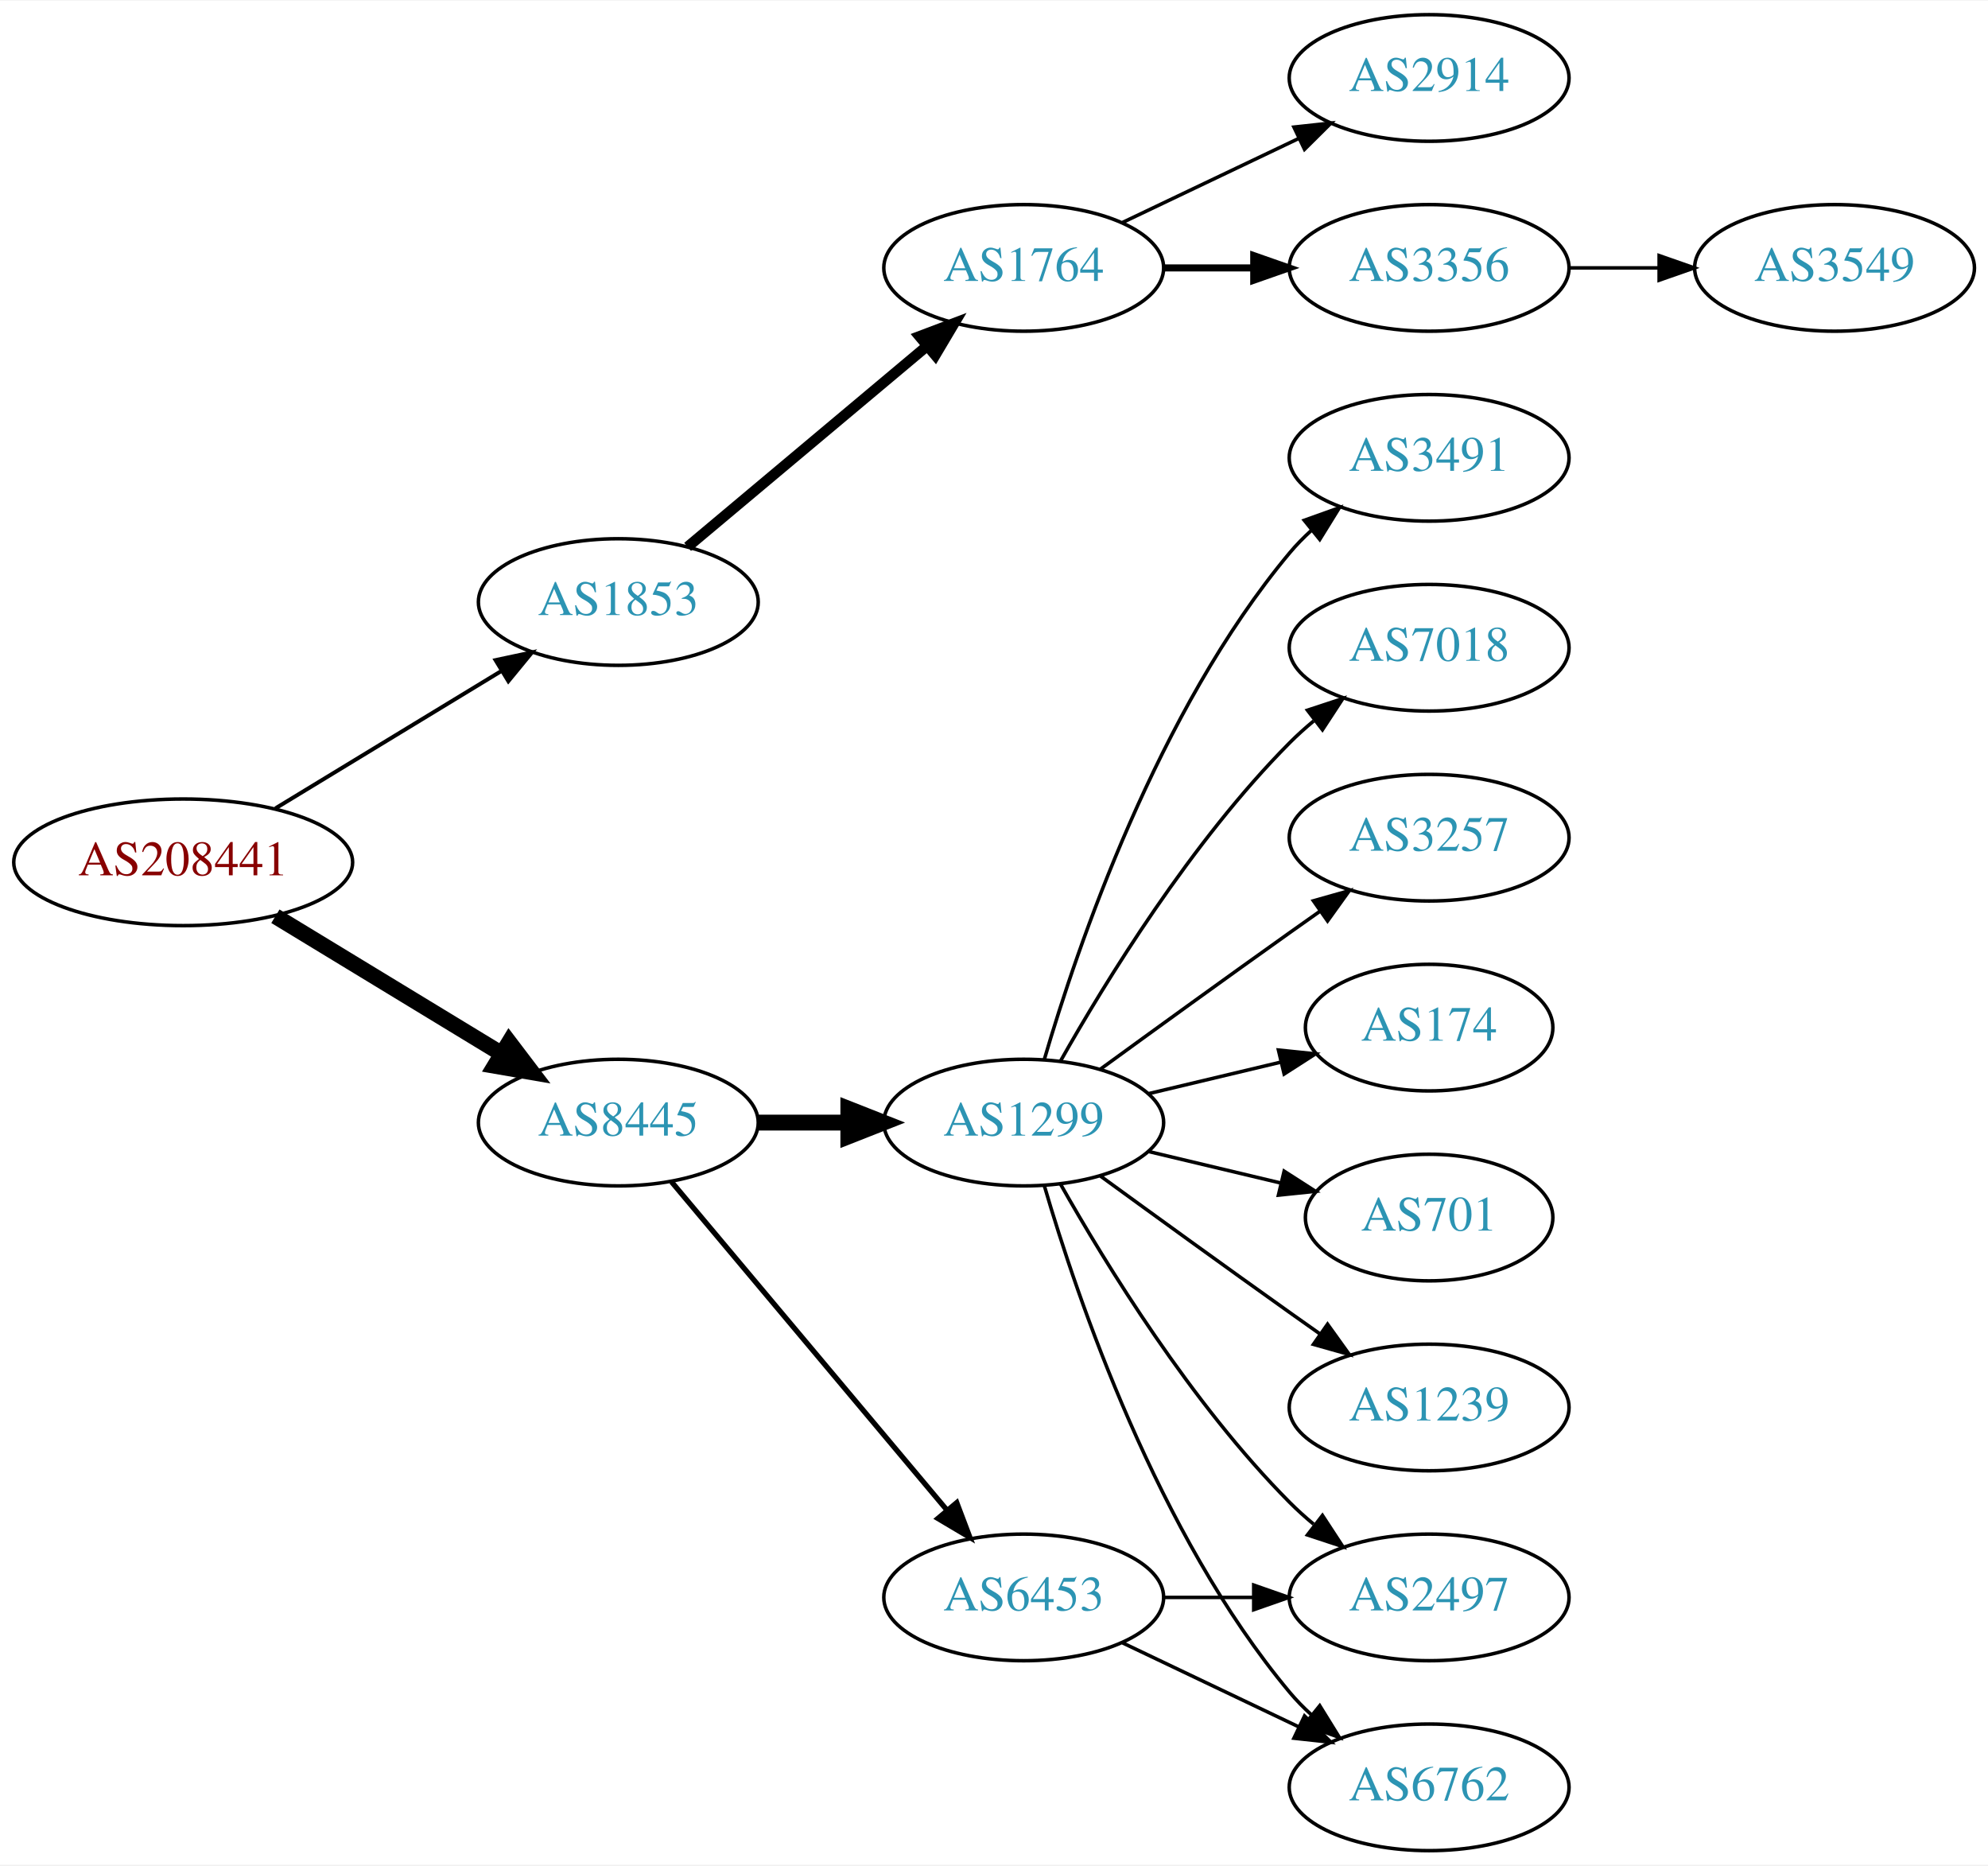
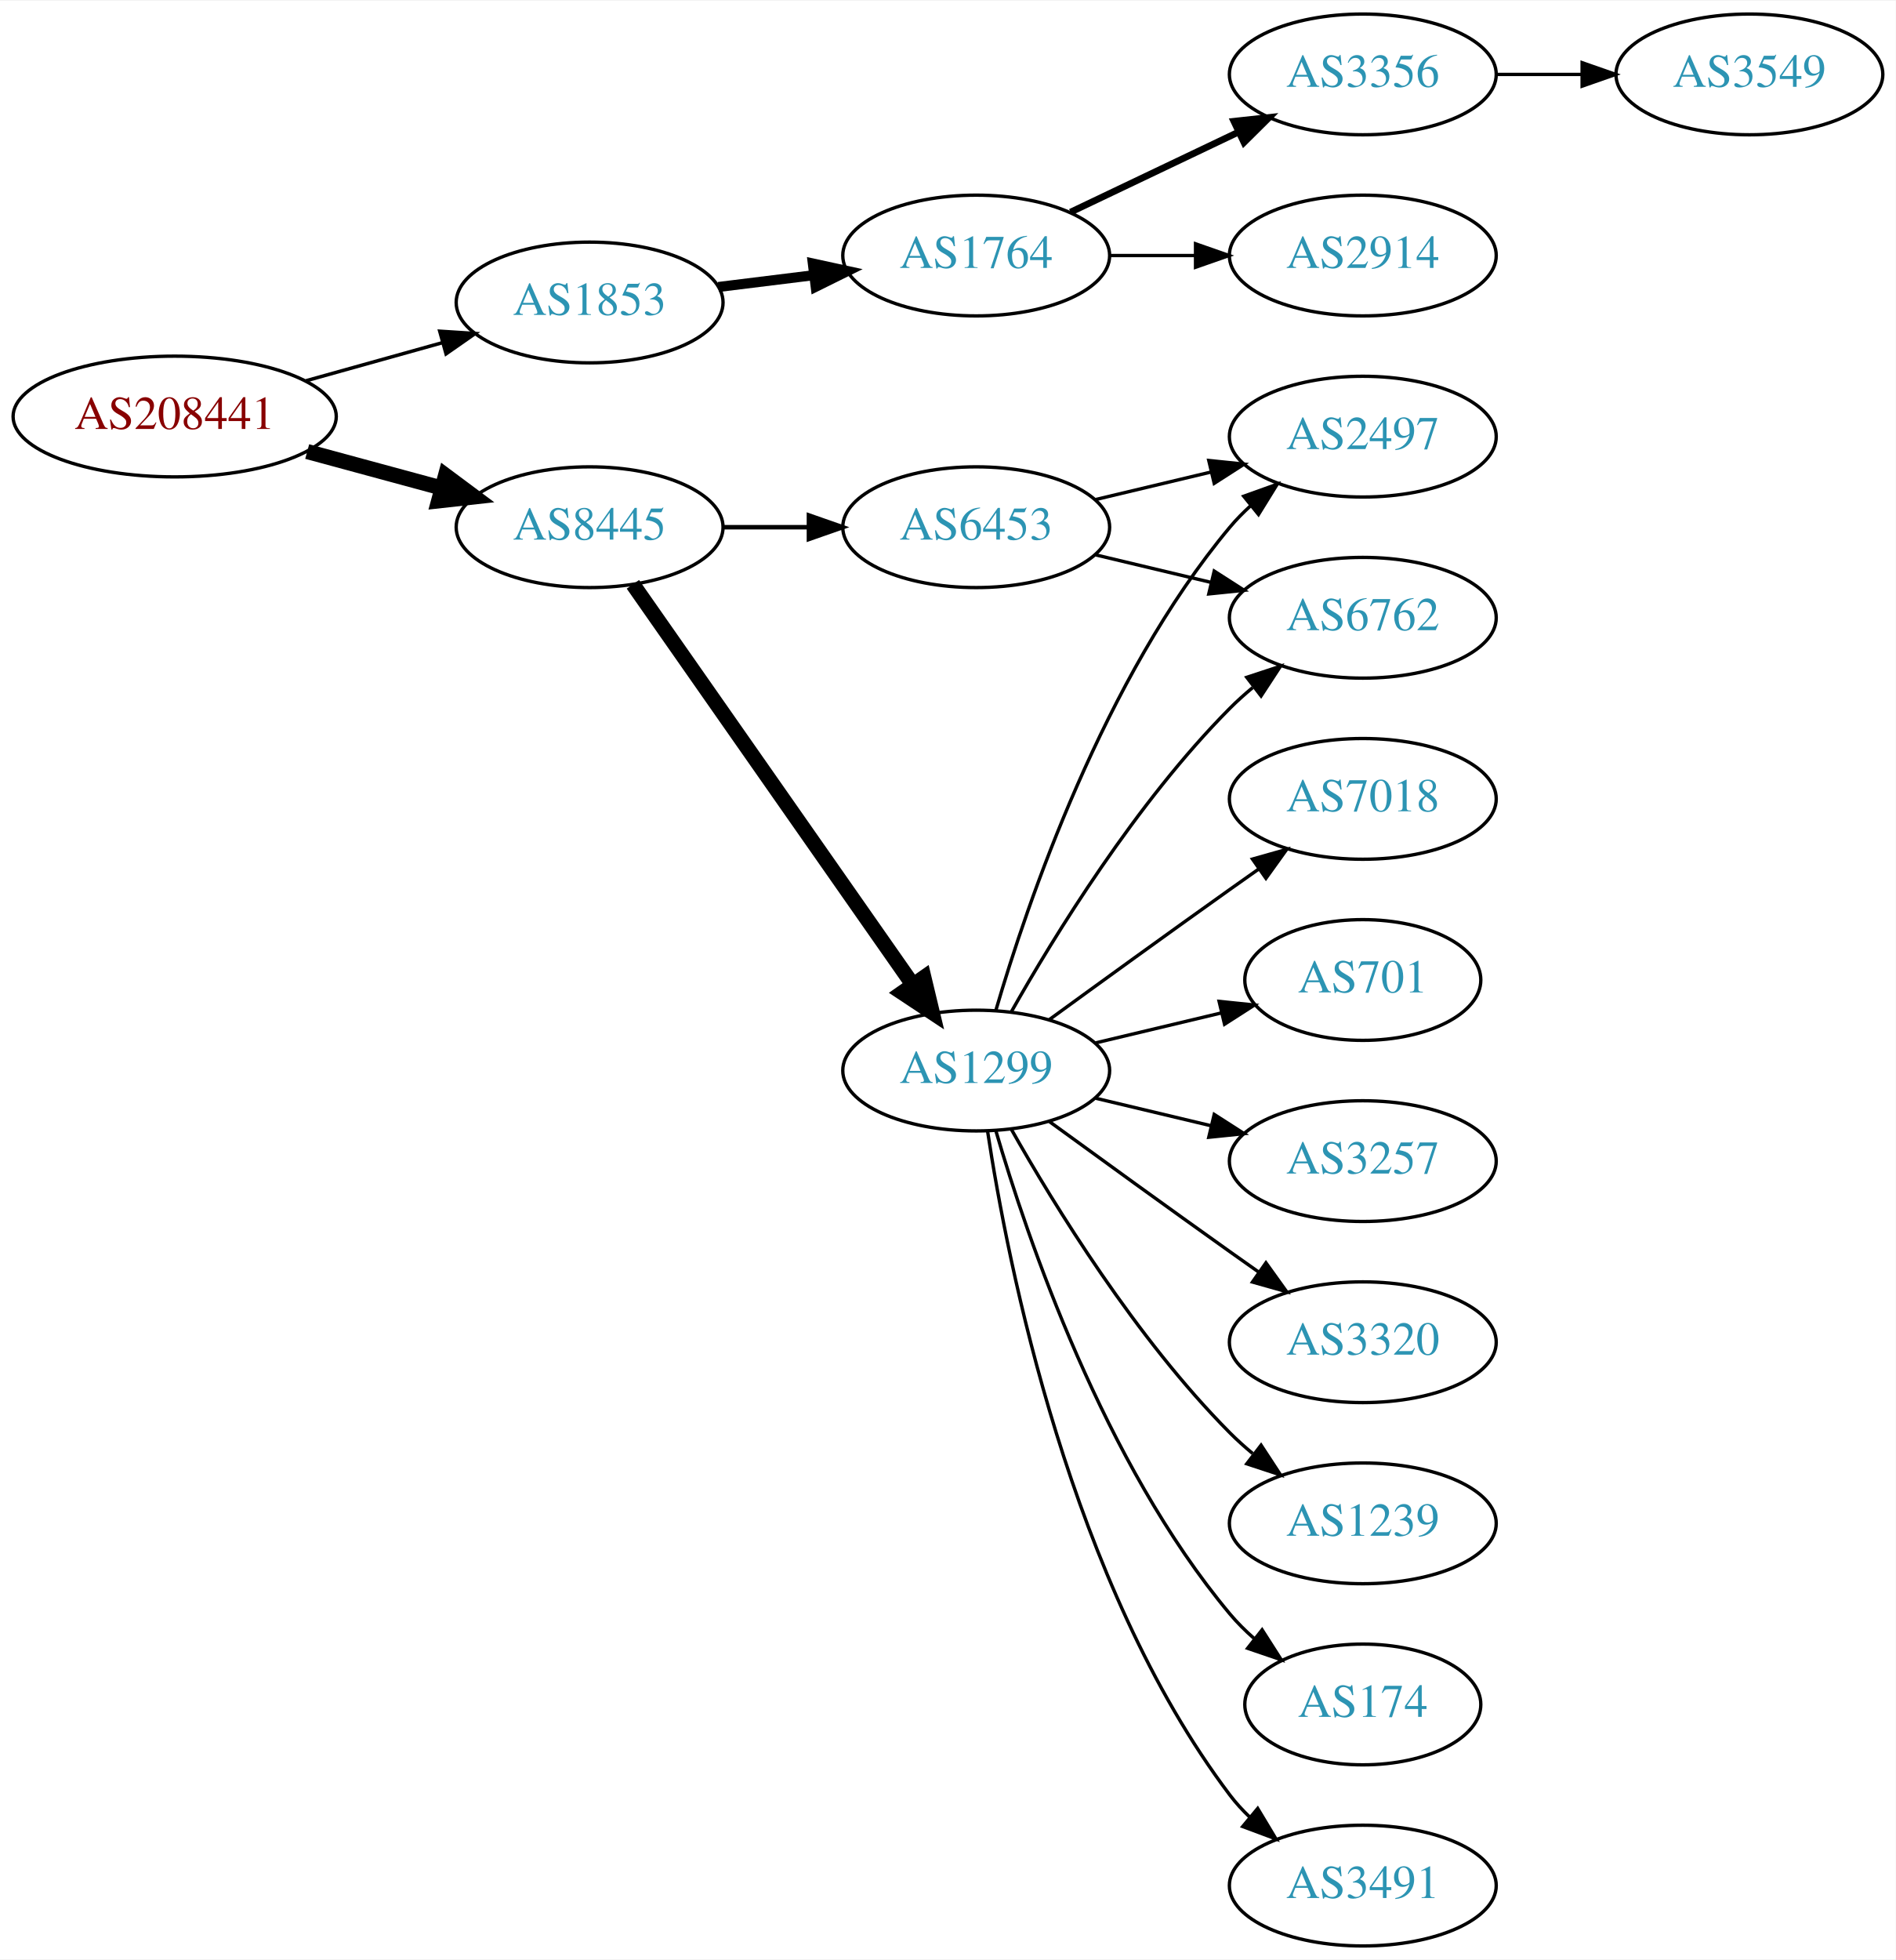
- <svg xmlns="http://www.w3.org/2000/svg" xmlns:xlink="http://www.w3.org/1999/xlink" width="565pt" height="530pt" viewBox="0.00 0.00 565.36 530.00">
-   <g id="graph0" class="graph" transform="scale(1 1) rotate(0) translate(4 526)">
-     <polygon fill="white" stroke="none" points="-4,4 -4,-526 561.363,-526 561.363,4 -4,4" />
+ <svg xmlns="http://www.w3.org/2000/svg" xmlns:xlink="http://www.w3.org/1999/xlink" width="565pt" height="584pt" viewBox="0.00 0.00 565.36 584.00">
+   <g id="graph0" class="graph" transform="scale(1 1) rotate(0) translate(4 580)">
+     <polygon fill="white" stroke="none" points="-4,4 -4,-580 561.363,-580 561.363,4 -4,4" />
    <g id="node1" class="node">
      <g id="a_node1">
        <a xlink:href="/asn/208441" xlink:title="AS208441 ~ Amt der Salzburger Landesregierung [AT]">
-           <ellipse fill="#ffffff" stroke="black" cx="48.096" cy="-281" rx="48.192" ry="18" />
-           <text text-anchor="middle" x="48.096" y="-277.3" font-family="Times,serif" font-size="14.00" fill="#880000">AS208441</text>
+           <ellipse fill="#ffffff" stroke="black" cx="48.096" cy="-456" rx="48.192" ry="18" />
+           <text text-anchor="middle" x="48.096" y="-452.3" font-family="Times,serif" font-size="14.00" fill="#880000">AS208441</text>
        </a>
      </g>
    </g>
    <g id="node2" class="node">
      <g id="a_node2">
        <a xlink:href="/asn/1853" xlink:title="AS1853 ~ ACOnet Backbone [AT]">
-           <ellipse fill="#ffffff" stroke="black" cx="171.838" cy="-355" rx="39.794" ry="18" />
-           <text text-anchor="middle" x="171.838" y="-351.3" font-family="Times,serif" font-size="14.00" fill="#2c94b3">AS1853</text>
+           <ellipse fill="#ffffff" stroke="black" cx="171.838" cy="-490" rx="39.794" ry="18" />
+           <text text-anchor="middle" x="171.838" y="-486.3" font-family="Times,serif" font-size="14.00" fill="#2c94b3">AS1853</text>
        </a>
      </g>
    </g>
    <g id="edge1" class="edge">
-       <path fill="none" stroke="black" stroke-width="1.125" d="M74.321,-296.333C92.923,-307.64 118.383,-323.116 138.483,-335.333" />
-       <polygon fill="black" stroke="black" stroke-width="1.125" points="136.934,-338.488 147.297,-340.691 140.57,-332.506 136.934,-338.488" />
+       <path fill="none" stroke="black" stroke-width="1.038" d="M87.282,-466.665C100.173,-470.265 114.649,-474.308 127.885,-478.004" />
+       <polygon fill="black" stroke="black" stroke-width="1.038" points="127.144,-481.431 137.717,-480.75 129.027,-474.689 127.144,-481.431" />
    </g>
    <g id="node3" class="node">
      <g id="a_node3">
        <a xlink:href="/asn/8445" xlink:title="AS8445 ~ SALZBURG-AG-AS [AT]">
-           <ellipse fill="#ffffff" stroke="black" cx="171.838" cy="-207" rx="39.794" ry="18" />
-           <text text-anchor="middle" x="171.838" y="-203.3" font-family="Times,serif" font-size="14.00" fill="#2c94b3">AS8445</text>
+           <ellipse fill="#ffffff" stroke="black" cx="171.838" cy="-423" rx="39.794" ry="18" />
+           <text text-anchor="middle" x="171.838" y="-419.3" font-family="Times,serif" font-size="14.00" fill="#2c94b3">AS8445</text>
        </a>
      </g>
    </g>
    <g id="edge2" class="edge">
-       <path fill="none" stroke="black" stroke-width="4.5" d="M74.321,-265.667C92.923,-254.36 118.383,-238.884 138.483,-226.667" />
-       <polygon fill="black" stroke="black" stroke-width="4.5" points="140.797,-229.868 147.297,-221.309 136.707,-223.139 140.797,-229.868" />
+       <path fill="none" stroke="black" stroke-width="4.5" d="M87.616,-445.559C100.383,-442.098 114.674,-438.224 127.762,-434.676" />
+       <polygon fill="black" stroke="black" stroke-width="4.5" points="128.869,-438.456 137.491,-432.039 126.809,-430.855 128.869,-438.456" />
    </g>
    <g id="node4" class="node">
      <g id="a_node4">
        <a xlink:href="/asn/1764" xlink:title="AS1764 ~ NEXTLAYER-AS [AT]">
-           <ellipse fill="#ffffff" stroke="black" cx="287.131" cy="-450" rx="39.794" ry="18" />
-           <text text-anchor="middle" x="287.131" y="-446.3" font-family="Times,serif" font-size="14.00" fill="#2c94b3">AS1764</text>
+           <ellipse fill="#ffffff" stroke="black" cx="287.131" cy="-504" rx="39.794" ry="18" />
+           <text text-anchor="middle" x="287.131" y="-500.3" font-family="Times,serif" font-size="14.00" fill="#2c94b3">AS1764</text>
        </a>
      </g>
    </g>
    <g id="edge3" class="edge">
-       <path fill="none" stroke="black" stroke-width="3" d="M191.546,-370.687C210.077,-386.227 238.634,-410.172 259.523,-427.689" />
-       <polygon fill="black" stroke="black" stroke-width="3" points="257.484,-430.546 267.395,-434.289 261.981,-425.182 257.484,-430.546" />
+       <path fill="none" stroke="black" stroke-width="3" d="M210.248,-494.623C219.336,-495.746 229.173,-496.962 238.658,-498.134" />
+       <polygon fill="black" stroke="black" stroke-width="3" points="238.406,-501.629 248.76,-499.382 239.265,-494.682 238.406,-501.629" />
    </g>
    <g id="node8" class="node">
      <g id="a_node8">
        <a xlink:href="/asn/1299" xlink:title="AS1299 ~ Telia Carrier [EU]">
-           <ellipse fill="#ffffff" stroke="black" cx="287.131" cy="-207" rx="39.794" ry="18" />
-           <text text-anchor="middle" x="287.131" y="-203.3" font-family="Times,serif" font-size="14.00" fill="#2c94b3">AS1299</text>
+           <ellipse fill="#ffffff" stroke="black" cx="287.131" cy="-261" rx="39.794" ry="18" />
+           <text text-anchor="middle" x="287.131" y="-257.3" font-family="Times,serif" font-size="14.00" fill="#2c94b3">AS1299</text>
        </a>
      </g>
    </g>
    <g id="edge7" class="edge">
-       <path fill="none" stroke="black" stroke-width="4.5" d="M211.51,-207C219.713,-207 228.477,-207 237.009,-207" />
-       <polygon fill="black" stroke="black" stroke-width="4.5" points="237.248,-210.938 247.248,-207 237.248,-203.063 237.248,-210.938" />
+       <path fill="none" stroke="black" stroke-width="4.5" d="M184.748,-405.969C204.67,-377.483 244.859,-320.015 268.209,-286.626" />
+       <polygon fill="black" stroke="black" stroke-width="4.5" points="271.535,-288.742 274.039,-278.29 265.082,-284.228 271.535,-288.742" />
    </g>
    <g id="node9" class="node">
      <g id="a_node9">
        <a xlink:href="/asn/6453" xlink:title="AS6453 ~ TATA COMMUNICATIONS (AMERICA) INC [US]">
-           <ellipse fill="#ffffff" stroke="black" cx="287.131" cy="-72" rx="39.794" ry="18" />
-           <text text-anchor="middle" x="287.131" y="-68.3" font-family="Times,serif" font-size="14.00" fill="#2c94b3">AS6453</text>
+           <ellipse fill="#ffffff" stroke="black" cx="287.131" cy="-423" rx="39.794" ry="18" />
+           <text text-anchor="middle" x="287.131" y="-419.3" font-family="Times,serif" font-size="14.00" fill="#2c94b3">AS6453</text>
        </a>
      </g>
    </g>
    <g id="edge8" class="edge">
-       <path fill="none" stroke="black" stroke-width="1.5" d="M186.958,-190.175C206.632,-166.731 242.436,-124.066 265.215,-96.924" />
-       <polygon fill="black" stroke="black" stroke-width="1.5" points="268.086,-98.947 271.833,-89.037 262.724,-94.447 268.086,-98.947" />
+       <path fill="none" stroke="black" stroke-width="1.35" d="M211.51,-423C219.713,-423 228.477,-423 237.009,-423" />
+       <polygon fill="black" stroke="black" stroke-width="1.35" points="237.248,-426.5 247.248,-423 237.248,-419.5 237.248,-426.5" />
    </g>
    <g id="node5" class="node">
      <g id="a_node5">
        <a xlink:href="/asn/2914" xlink:title="AS2914 ~ NTT America, Inc. [US]">
          <ellipse fill="#ffffff" stroke="black" cx="402.424" cy="-504" rx="39.794" ry="18" />
          <text text-anchor="middle" x="402.424" y="-500.3" font-family="Times,serif" font-size="14.00" fill="#2c94b3">AS2914</text>
        </a>
      </g>
    </g>
    <g id="edge4" class="edge">
-       <path fill="none" stroke="black" d="M315.267,-462.934C330.261,-470.081 349.082,-479.052 365.306,-486.785" />
-       <polygon fill="black" stroke="black" points="363.976,-490.028 374.509,-491.171 366.988,-483.709 363.976,-490.028" />
+       <path fill="none" stroke="black" d="M326.803,-504C335.006,-504 343.77,-504 352.302,-504" />
+       <polygon fill="black" stroke="black" points="352.541,-507.5 362.541,-504 352.541,-500.5 352.541,-507.5" />
    </g>
    <g id="node6" class="node">
      <g id="a_node6">
        <a xlink:href="/asn/3356" xlink:title="AS3356 ~ Level 3 Parent, LLC [US]">
-           <ellipse fill="#ffffff" stroke="black" cx="402.424" cy="-450" rx="39.794" ry="18" />
-           <text text-anchor="middle" x="402.424" y="-446.3" font-family="Times,serif" font-size="14.00" fill="#2c94b3">AS3356</text>
+           <ellipse fill="#ffffff" stroke="black" cx="402.424" cy="-558" rx="39.794" ry="18" />
+           <text text-anchor="middle" x="402.424" y="-554.3" font-family="Times,serif" font-size="14.00" fill="#2c94b3">AS3356</text>
        </a>
      </g>
    </g>
    <g id="edge5" class="edge">
-       <path fill="none" stroke="black" stroke-width="2" d="M326.803,-450C335.006,-450 343.77,-450 352.302,-450" />
-       <polygon fill="black" stroke="black" stroke-width="2" points="352.541,-453.5 362.541,-450 352.541,-446.5 352.541,-453.5" />
+       <path fill="none" stroke="black" stroke-width="2" d="M315.267,-516.934C330.261,-524.081 349.082,-533.052 365.306,-540.785" />
+       <polygon fill="black" stroke="black" stroke-width="2" points="363.976,-544.028 374.509,-545.171 366.988,-537.709 363.976,-544.028" />
    </g>
    <g id="node7" class="node">
      <g id="a_node7">
        <a xlink:href="/asn/3549" xlink:title="AS3549 ~ Level 3 Parent, LLC [US]">
-           <ellipse fill="#ffffff" stroke="black" cx="517.717" cy="-450" rx="39.794" ry="18" />
-           <text text-anchor="middle" x="517.717" y="-446.3" font-family="Times,serif" font-size="14.00" fill="#2c94b3">AS3549</text>
+           <ellipse fill="#ffffff" stroke="black" cx="517.717" cy="-558" rx="39.794" ry="18" />
+           <text text-anchor="middle" x="517.717" y="-554.3" font-family="Times,serif" font-size="14.00" fill="#2c94b3">AS3549</text>
        </a>
      </g>
    </g>
    <g id="edge6" class="edge">
-       <path fill="none" stroke="black" d="M442.096,-450C450.299,-450 459.063,-450 467.595,-450" />
-       <polygon fill="black" stroke="black" points="467.834,-453.5 477.834,-450 467.834,-446.5 467.834,-453.5" />
+       <path fill="none" stroke="black" d="M442.096,-558C450.299,-558 459.063,-558 467.595,-558" />
+       <polygon fill="black" stroke="black" points="467.834,-561.5 477.834,-558 467.834,-554.5 467.834,-561.5" />
    </g>
    <g id="node10" class="node">
      <g id="a_node10">
        <a xlink:href="/asn/701" xlink:title="AS701 ~ UUNET [US]">
-           <ellipse fill="#ffffff" stroke="black" cx="402.424" cy="-180" rx="35.194" ry="18" />
-           <text text-anchor="middle" x="402.424" y="-176.3" font-family="Times,serif" font-size="14.00" fill="#2c94b3">AS701</text>
+           <ellipse fill="#ffffff" stroke="black" cx="402.424" cy="-288" rx="35.194" ry="18" />
+           <text text-anchor="middle" x="402.424" y="-284.3" font-family="Times,serif" font-size="14.00" fill="#2c94b3">AS701</text>
        </a>
      </g>
    </g>
    <g id="edge9" class="edge">
-       <path fill="none" stroke="black" d="M322.738,-198.752C334.533,-195.942 347.837,-192.771 360.105,-189.847" />
-       <polygon fill="black" stroke="black" points="361.194,-193.186 370.11,-187.463 359.571,-186.376 361.194,-193.186" />
+       <path fill="none" stroke="black" d="M322.738,-269.248C334.533,-272.058 347.837,-275.229 360.105,-278.153" />
+       <polygon fill="black" stroke="black" points="359.571,-281.624 370.11,-280.537 361.194,-274.814 359.571,-281.624" />
    </g>
    <g id="node11" class="node">
      <g id="a_node11">
-         <a xlink:href="/asn/2497" xlink:title="AS2497 ~ Internet Initiative Japan Inc. [JP]">
-           <ellipse fill="#ffffff" stroke="black" cx="402.424" cy="-72" rx="39.794" ry="18" />
-           <text text-anchor="middle" x="402.424" y="-68.3" font-family="Times,serif" font-size="14.00" fill="#2c94b3">AS2497</text>
+         <a xlink:href="/asn/3257" xlink:title="AS3257 ~ GTT [DE]">
+           <ellipse fill="#ffffff" stroke="black" cx="402.424" cy="-234" rx="39.794" ry="18" />
+           <text text-anchor="middle" x="402.424" y="-230.3" font-family="Times,serif" font-size="14.00" fill="#2c94b3">AS3257</text>
        </a>
      </g>
    </g>
    <g id="edge10" class="edge">
-       <path fill="none" stroke="black" d="M297.591,-189.51C310.373,-166.904 334.805,-127.114 362.777,-99 364.888,-96.879 367.184,-94.812 369.57,-92.829" />
-       <polygon fill="black" stroke="black" points="372.085,-95.31 377.885,-86.444 367.822,-89.758 372.085,-95.31" />
+       <path fill="none" stroke="black" d="M322.738,-252.752C333.609,-250.162 345.764,-247.265 357.206,-244.538" />
+       <polygon fill="black" stroke="black" points="358.112,-247.92 367.029,-242.197 356.49,-241.111 358.112,-247.92" />
    </g>
    <g id="node12" class="node">
      <g id="a_node12">
+         <a xlink:href="/asn/3320" xlink:title="AS3320 ~ DTAG [DE]">
+           <ellipse fill="#ffffff" stroke="black" cx="402.424" cy="-180" rx="39.794" ry="18" />
+           <text text-anchor="middle" x="402.424" y="-176.3" font-family="Times,serif" font-size="14.00" fill="#2c94b3">AS3320</text>
+         </a>
+       </g>
+     </g>
+     <g id="edge11" class="edge">
+       <path fill="none" stroke="black" d="M308.979,-245.778C323.913,-234.909 344.527,-219.975 362.777,-207 365.598,-204.995 368.541,-202.915 371.489,-200.841" />
+       <polygon fill="black" stroke="black" points="373.535,-203.681 379.714,-195.074 369.516,-197.95 373.535,-203.681" />
+     </g>
+     <g id="node13" class="node">
+       <g id="a_node13">
        <a xlink:href="/asn/1239" xlink:title="AS1239 ~ Sprint [US]">
          <ellipse fill="#ffffff" stroke="black" cx="402.424" cy="-126" rx="39.794" ry="18" />
          <text text-anchor="middle" x="402.424" y="-122.3" font-family="Times,serif" font-size="14.00" fill="#2c94b3">AS1239</text>
        </a>
      </g>
    </g>
-     <g id="edge11" class="edge">
-       <path fill="none" stroke="black" d="M308.979,-191.778C323.913,-180.909 344.527,-165.975 362.777,-153 365.598,-150.995 368.541,-148.915 371.489,-146.841" />
-       <polygon fill="black" stroke="black" points="373.535,-149.681 379.714,-141.074 369.516,-143.95 373.535,-149.681" />
-     </g>
-     <g id="node13" class="node">
-       <g id="a_node13">
-         <a xlink:href="/asn/3491" xlink:title="AS3491 ~ PCCW Global, Inc. [US]">
-           <ellipse fill="#ffffff" stroke="black" cx="402.424" cy="-396" rx="39.794" ry="18" />
-           <text text-anchor="middle" x="402.424" y="-392.3" font-family="Times,serif" font-size="14.00" fill="#2c94b3">AS3491</text>
-         </a>
-       </g>
-     </g>
    <g id="edge12" class="edge">
-       <path fill="none" stroke="black" d="M293.005,-225.002C302.319,-256.844 325.136,-323.981 362.777,-369 364.648,-371.237 366.746,-373.374 368.972,-375.396" />
-       <polygon fill="black" stroke="black" points="366.916,-378.234 376.891,-381.804 371.319,-372.793 366.916,-378.234" />
+       <path fill="none" stroke="black" d="M297.591,-243.51C310.373,-220.904 334.805,-181.114 362.777,-153 364.888,-150.879 367.184,-148.812 369.57,-146.829" />
+       <polygon fill="black" stroke="black" points="372.085,-149.31 377.885,-140.444 367.822,-143.758 372.085,-149.31" />
    </g>
    <g id="node14" class="node">
      <g id="a_node14">
-         <a xlink:href="/asn/6762" xlink:title="AS6762 ~ TELECOM ITALIA SPARKLE S.p.A. [IT]">
-           <ellipse fill="#ffffff" stroke="black" cx="402.424" cy="-18" rx="39.794" ry="18" />
-           <text text-anchor="middle" x="402.424" y="-14.3" font-family="Times,serif" font-size="14.00" fill="#2c94b3">AS6762</text>
+         <a xlink:href="/asn/174" xlink:title="AS174 ~ Cogent Communications [US]">
+           <ellipse fill="#ffffff" stroke="black" cx="402.424" cy="-72" rx="35.194" ry="18" />
+           <text text-anchor="middle" x="402.424" y="-68.3" font-family="Times,serif" font-size="14.00" fill="#2c94b3">AS174</text>
        </a>
      </g>
    </g>
    <g id="edge13" class="edge">
-       <path fill="none" stroke="black" d="M293.005,-188.998C302.319,-157.156 325.136,-90.019 362.777,-45 364.648,-42.763 366.746,-40.626 368.972,-38.604" />
-       <polygon fill="black" stroke="black" points="371.319,-41.208 376.891,-32.196 366.916,-35.766 371.319,-41.208" />
+       <path fill="none" stroke="black" d="M293.005,-242.998C302.319,-211.156 325.136,-144.019 362.777,-99 364.93,-96.426 367.384,-93.983 369.988,-91.697" />
+       <polygon fill="black" stroke="black" points="372.395,-94.257 378.099,-85.328 368.072,-88.751 372.395,-94.257" />
    </g>
    <g id="node15" class="node">
      <g id="a_node15">
+         <a xlink:href="/asn/2497" xlink:title="AS2497 ~ Internet Initiative Japan Inc. [JP]">
+           <ellipse fill="#ffffff" stroke="black" cx="402.424" cy="-450" rx="39.794" ry="18" />
+           <text text-anchor="middle" x="402.424" y="-446.3" font-family="Times,serif" font-size="14.00" fill="#2c94b3">AS2497</text>
+         </a>
+       </g>
+     </g>
+     <g id="edge14" class="edge">
+       <path fill="none" stroke="black" d="M293.005,-279.002C302.319,-310.844 325.136,-377.981 362.777,-423 364.648,-425.237 366.746,-427.374 368.972,-429.396" />
+       <polygon fill="black" stroke="black" points="366.916,-432.234 376.891,-435.804 371.319,-426.793 366.916,-432.234" />
+     </g>
+     <g id="node16" class="node">
+       <g id="a_node16">
+         <a xlink:href="/asn/3491" xlink:title="AS3491 ~ PCCW Global, Inc. [US]">
+           <ellipse fill="#ffffff" stroke="black" cx="402.424" cy="-18" rx="39.794" ry="18" />
+           <text text-anchor="middle" x="402.424" y="-14.3" font-family="Times,serif" font-size="14.00" fill="#2c94b3">AS3491</text>
+         </a>
+       </g>
+     </g>
+     <g id="edge15" class="edge">
+       <path fill="none" stroke="black" d="M290.508,-243.014C296.481,-203.578 315.192,-108.005 362.777,-45 364.535,-42.673 366.551,-40.471 368.721,-38.404" />
+       <polygon fill="black" stroke="black" points="371.079,-40.995 376.534,-31.912 366.606,-35.611 371.079,-40.995" />
+     </g>
+     <g id="node17" class="node">
+       <g id="a_node17">
+         <a xlink:href="/asn/6762" xlink:title="AS6762 ~ TELECOM ITALIA SPARKLE S.p.A. [IT]">
+           <ellipse fill="#ffffff" stroke="black" cx="402.424" cy="-396" rx="39.794" ry="18" />
+           <text text-anchor="middle" x="402.424" y="-392.3" font-family="Times,serif" font-size="14.00" fill="#2c94b3">AS6762</text>
+         </a>
+       </g>
+     </g>
+     <g id="edge16" class="edge">
+       <path fill="none" stroke="black" d="M297.591,-278.49C310.373,-301.096 334.805,-340.886 362.777,-369 364.888,-371.121 367.184,-373.188 369.57,-375.171" />
+       <polygon fill="black" stroke="black" points="367.822,-378.242 377.885,-381.556 372.085,-372.69 367.822,-378.242" />
+     </g>
+     <g id="node18" class="node">
+       <g id="a_node18">
        <a xlink:href="/asn/7018" xlink:title="AS7018 ~ AT&amp;T Services, Inc. [US]">
          <ellipse fill="#ffffff" stroke="black" cx="402.424" cy="-342" rx="39.794" ry="18" />
          <text text-anchor="middle" x="402.424" y="-338.3" font-family="Times,serif" font-size="14.00" fill="#2c94b3">AS7018</text>
        </a>
      </g>
    </g>
-     <g id="edge14" class="edge">
-       <path fill="none" stroke="black" d="M297.591,-224.49C310.373,-247.096 334.805,-286.886 362.777,-315 364.888,-317.121 367.184,-319.188 369.57,-321.171" />
-       <polygon fill="black" stroke="black" points="367.822,-324.242 377.885,-327.556 372.085,-318.69 367.822,-324.242" />
-     </g>
-     <g id="node16" class="node">
-       <g id="a_node16">
-         <a xlink:href="/asn/3257" xlink:title="AS3257 ~ GTT [DE]">
-           <ellipse fill="#ffffff" stroke="black" cx="402.424" cy="-288" rx="39.794" ry="18" />
-           <text text-anchor="middle" x="402.424" y="-284.3" font-family="Times,serif" font-size="14.00" fill="#2c94b3">AS3257</text>
-         </a>
-       </g>
-     </g>
-     <g id="edge15" class="edge">
-       <path fill="none" stroke="black" d="M308.979,-222.222C323.913,-233.091 344.527,-248.025 362.777,-261 365.598,-263.005 368.541,-265.085 371.489,-267.159" />
-       <polygon fill="black" stroke="black" points="369.516,-270.05 379.714,-272.926 373.535,-264.319 369.516,-270.05" />
-     </g>
-     <g id="node17" class="node">
-       <g id="a_node17">
-         <a xlink:href="/asn/174" xlink:title="AS174 ~ Cogent Communications [US]">
-           <ellipse fill="#ffffff" stroke="black" cx="402.424" cy="-234" rx="35.194" ry="18" />
-           <text text-anchor="middle" x="402.424" y="-230.3" font-family="Times,serif" font-size="14.00" fill="#2c94b3">AS174</text>
-         </a>
-       </g>
-     </g>
-     <g id="edge16" class="edge">
-       <path fill="none" stroke="black" d="M322.738,-215.248C334.533,-218.058 347.837,-221.229 360.105,-224.153" />
-       <polygon fill="black" stroke="black" points="359.571,-227.624 370.11,-226.537 361.194,-220.814 359.571,-227.624" />
+     <g id="edge17" class="edge">
+       <path fill="none" stroke="black" d="M308.979,-276.222C323.913,-287.091 344.527,-302.025 362.777,-315 365.598,-317.005 368.541,-319.085 371.489,-321.159" />
+       <polygon fill="black" stroke="black" points="369.516,-324.05 379.714,-326.926 373.535,-318.319 369.516,-324.05" />
+     </g>
+     <g id="edge19" class="edge">
+       <path fill="none" stroke="black" d="M322.738,-431.248C333.609,-433.838 345.764,-436.735 357.206,-439.462" />
+       <polygon fill="black" stroke="black" points="356.49,-442.889 367.029,-441.803 358.112,-436.08 356.49,-442.889" />
    </g>
    <g id="edge18" class="edge">
-       <path fill="none" stroke="black" d="M326.803,-72C335.006,-72 343.77,-72 352.302,-72" />
-       <polygon fill="black" stroke="black" points="352.541,-75.5 362.541,-72 352.541,-68.5 352.541,-75.5" />
-     </g>
-     <g id="edge17" class="edge">
-       <path fill="none" stroke="black" d="M315.267,-59.066C330.261,-51.919 349.082,-42.948 365.306,-35.215" />
-       <polygon fill="black" stroke="black" points="366.988,-38.291 374.509,-30.829 363.976,-31.972 366.988,-38.291" />
+       <path fill="none" stroke="black" d="M322.738,-414.752C333.609,-412.162 345.764,-409.265 357.206,-406.538" />
+       <polygon fill="black" stroke="black" points="358.112,-409.92 367.029,-404.197 356.49,-403.111 358.112,-409.92" />
    </g>
  </g>
</svg>
